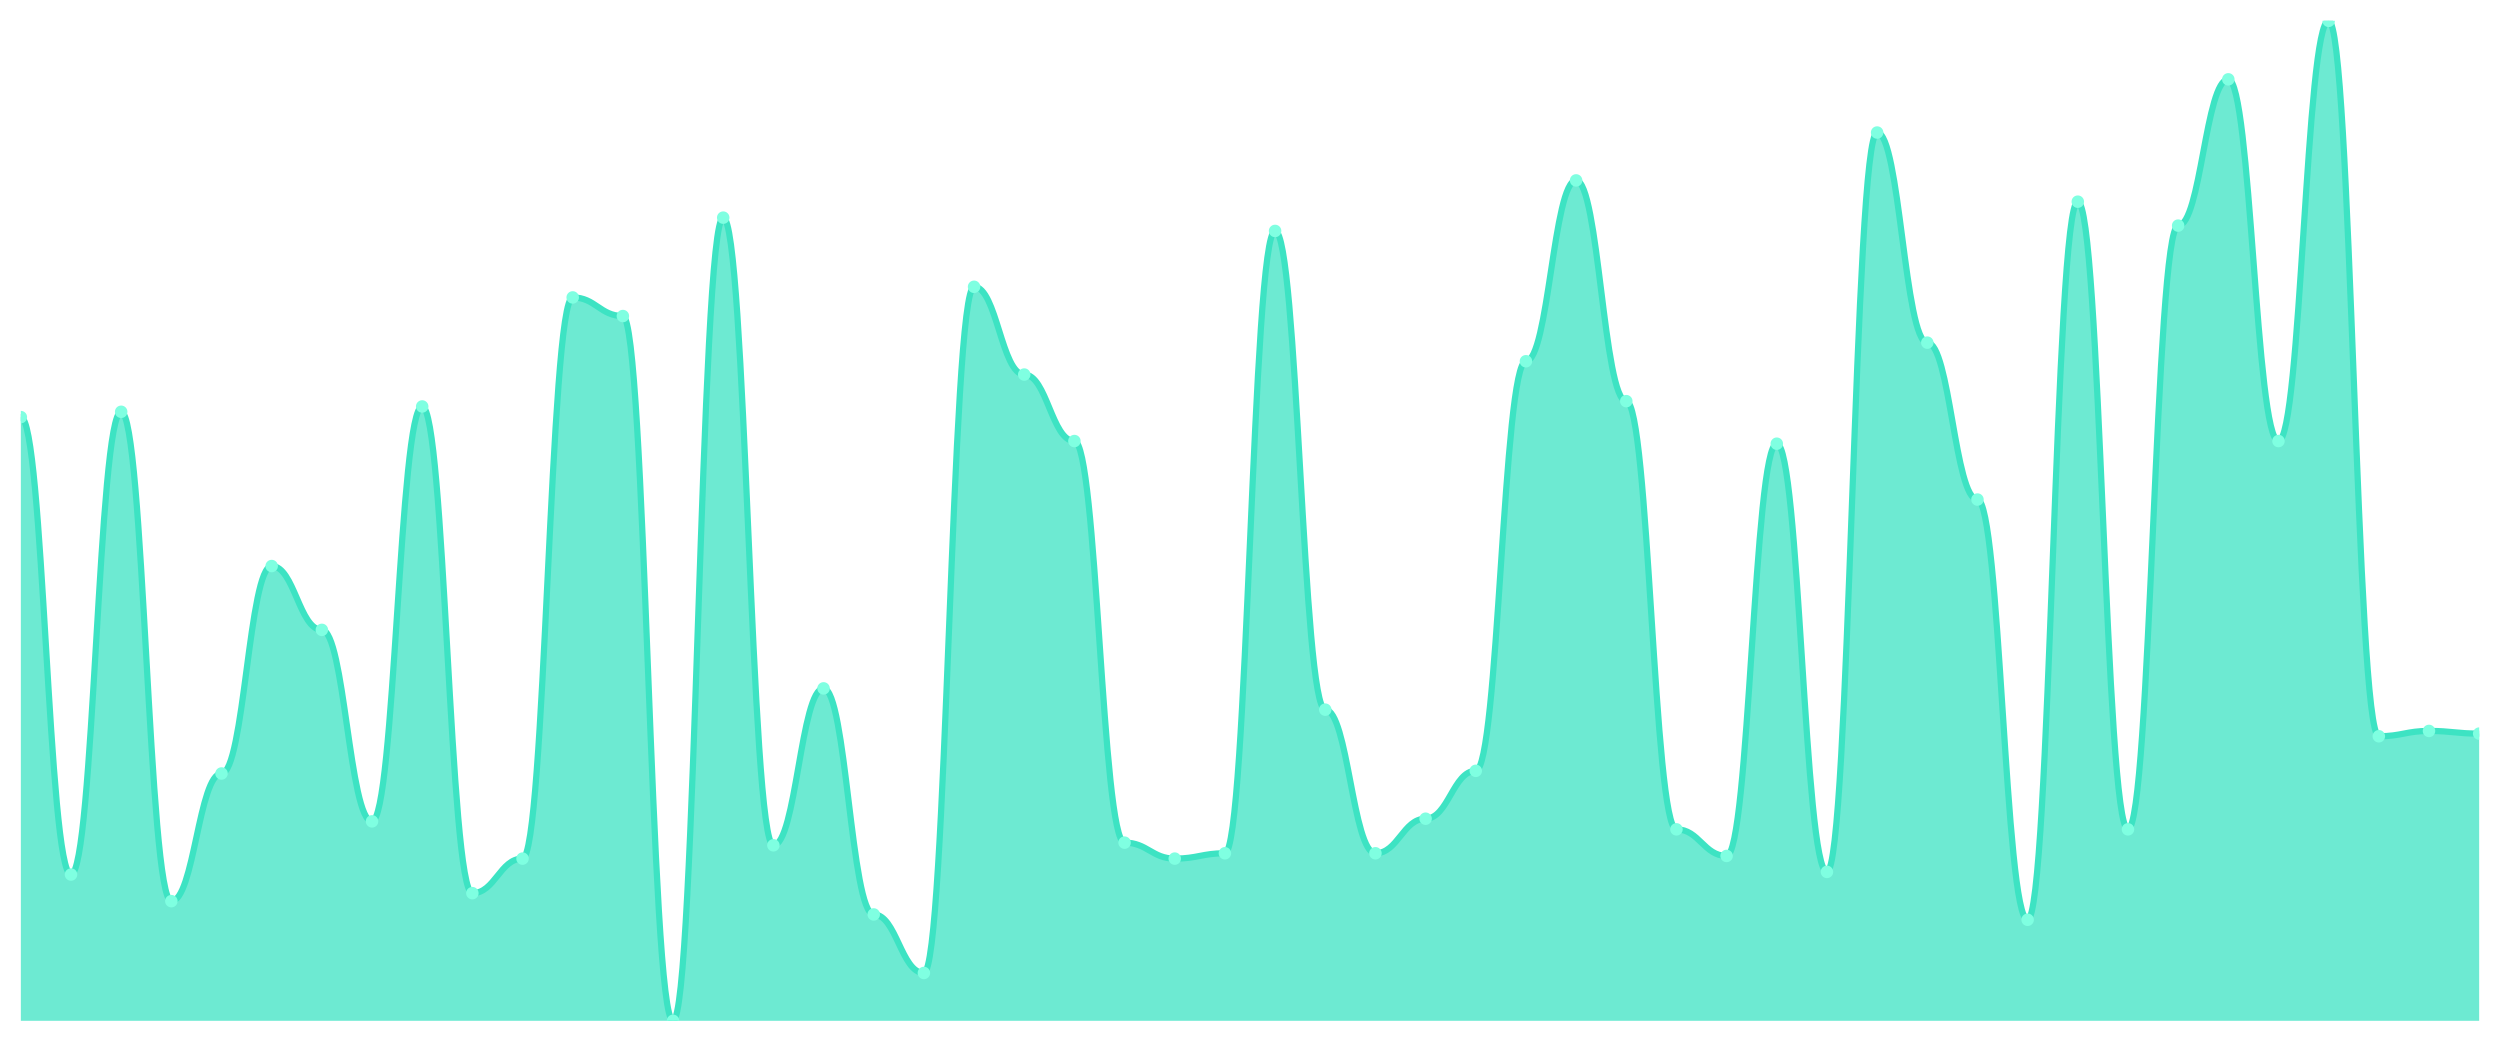
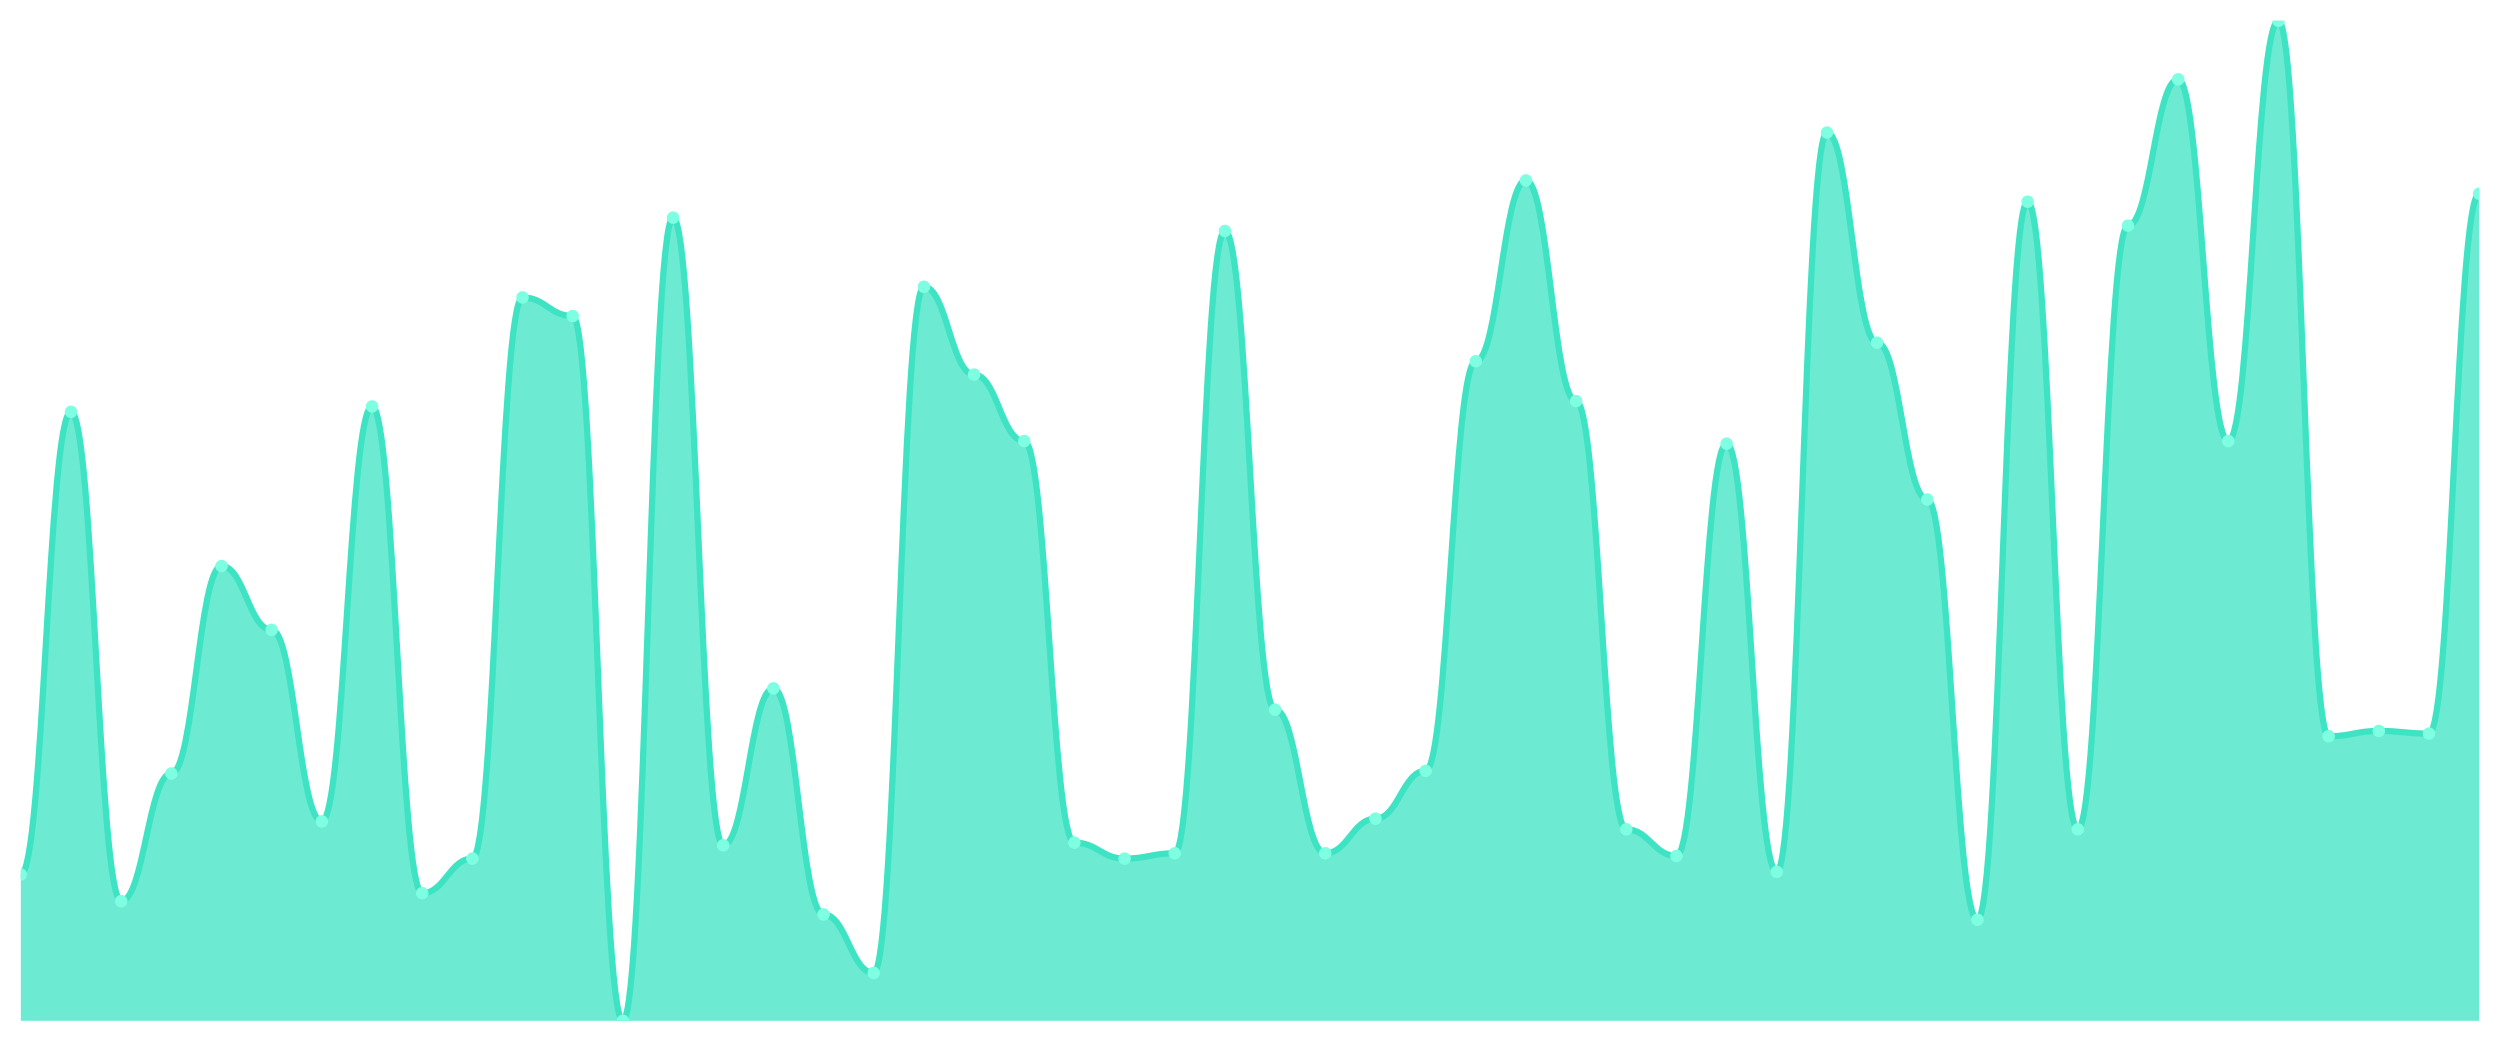
<svg xmlns="http://www.w3.org/2000/svg" viewBox="0 0 1200 500" width="1200" height="500">
  <defs>
    <clipPath id="c">
      <rect x="10" y="10" width="1180" height="480" />
    </clipPath>
  </defs>
  <rect width="1200" height="500" fill="none" />
  <g clip-path="url(#c)">
-     <path d="M 10,490 L 10,200.213 C 20.837,200.213 23.245,419.787 34.082,419.787 C 44.918,419.787 47.327,197.66 58.163,197.66 C 69,197.66 71.408,432.553 82.245,432.553 C 93.082,432.553 95.49,371.277 106.327,371.277 C 117.163,371.277 119.571,271.702 130.408,271.702 C 141.245,271.702 143.653,302.34 154.49,302.34 C 165.327,302.34 167.735,394.255 178.571,394.255 C 189.408,394.255 191.816,195.106 202.653,195.106 C 213.49,195.106 215.898,428.723 226.735,428.723 C 237.571,428.723 239.98,412.128 250.816,412.128 C 261.653,412.128 264.061,142.766 274.898,142.766 C 285.735,142.766 288.143,151.702 298.98,151.702 C 309.816,151.702 312.224,490 323.061,490 C 333.898,490 336.306,104.468 347.143,104.468 C 357.98,104.468 360.388,405.745 371.224,405.745 C 382.061,405.745 384.469,330.426 395.306,330.426 C 406.143,330.426 408.551,438.936 419.388,438.936 C 430.224,438.936 432.633,467.021 443.469,467.021 C 454.306,467.021 456.714,137.66 467.551,137.66 C 478.388,137.66 480.796,179.787 491.633,179.787 C 502.469,179.787 504.878,211.702 515.714,211.702 C 526.551,211.702 528.959,404.468 539.796,404.468 C 550.633,404.468 553.041,412.128 563.878,412.128 C 574.714,412.128 577.122,409.574 587.959,409.574 C 598.796,409.574 601.204,110.851 612.041,110.851 C 622.878,110.851 625.286,340.638 636.122,340.638 C 646.959,340.638 649.367,409.574 660.204,409.574 C 671.041,409.574 673.449,392.979 684.286,392.979 C 695.122,392.979 697.531,370 708.367,370 C 719.204,370 721.612,173.404 732.449,173.404 C 743.286,173.404 745.694,86.596 756.531,86.596 C 767.367,86.596 769.776,192.553 780.612,192.553 C 791.449,192.553 793.857,398.085 804.694,398.085 C 815.531,398.085 817.939,410.851 828.776,410.851 C 839.612,410.851 842.02,212.979 852.857,212.979 C 863.694,212.979 866.102,418.511 876.939,418.511 C 887.776,418.511 890.184,63.617 901.02,63.617 C 911.857,63.617 914.265,164.468 925.102,164.468 C 935.939,164.468 938.347,239.787 949.184,239.787 C 960.02,239.787 962.429,441.489 973.265,441.489 C 984.102,441.489 986.51,96.809 997.347,96.809 C 1008.184,96.809 1010.592,398.085 1021.429,398.085 C 1032.265,398.085 1034.673,108.298 1045.51,108.298 C 1056.347,108.298 1058.755,38.085 1069.592,38.085 C 1080.429,38.085 1082.837,211.702 1093.673,211.702 C 1104.51,211.702 1106.918,10 1117.755,10 C 1128.592,10 1131,353.404 1141.837,353.404 C 1152.673,353.404 1155.082,350.851 1165.918,350.851 C 1176.755,350.851 1179.163,352.128 1190,352.128 L 1190,490 Z" fill="rgba(61,227,195,0.75)" />
-     <path d="M 10,200.213 C 20.837,200.213 23.245,419.787 34.082,419.787 C 44.918,419.787 47.327,197.66 58.163,197.66 C 69,197.66 71.408,432.553 82.245,432.553 C 93.082,432.553 95.49,371.277 106.327,371.277 C 117.163,371.277 119.571,271.702 130.408,271.702 C 141.245,271.702 143.653,302.34 154.49,302.34 C 165.327,302.34 167.735,394.255 178.571,394.255 C 189.408,394.255 191.816,195.106 202.653,195.106 C 213.49,195.106 215.898,428.723 226.735,428.723 C 237.571,428.723 239.98,412.128 250.816,412.128 C 261.653,412.128 264.061,142.766 274.898,142.766 C 285.735,142.766 288.143,151.702 298.98,151.702 C 309.816,151.702 312.224,490 323.061,490 C 333.898,490 336.306,104.468 347.143,104.468 C 357.98,104.468 360.388,405.745 371.224,405.745 C 382.061,405.745 384.469,330.426 395.306,330.426 C 406.143,330.426 408.551,438.936 419.388,438.936 C 430.224,438.936 432.633,467.021 443.469,467.021 C 454.306,467.021 456.714,137.66 467.551,137.66 C 478.388,137.66 480.796,179.787 491.633,179.787 C 502.469,179.787 504.878,211.702 515.714,211.702 C 526.551,211.702 528.959,404.468 539.796,404.468 C 550.633,404.468 553.041,412.128 563.878,412.128 C 574.714,412.128 577.122,409.574 587.959,409.574 C 598.796,409.574 601.204,110.851 612.041,110.851 C 622.878,110.851 625.286,340.638 636.122,340.638 C 646.959,340.638 649.367,409.574 660.204,409.574 C 671.041,409.574 673.449,392.979 684.286,392.979 C 695.122,392.979 697.531,370 708.367,370 C 719.204,370 721.612,173.404 732.449,173.404 C 743.286,173.404 745.694,86.596 756.531,86.596 C 767.367,86.596 769.776,192.553 780.612,192.553 C 791.449,192.553 793.857,398.085 804.694,398.085 C 815.531,398.085 817.939,410.851 828.776,410.851 C 839.612,410.851 842.02,212.979 852.857,212.979 C 863.694,212.979 866.102,418.511 876.939,418.511 C 887.776,418.511 890.184,63.617 901.02,63.617 C 911.857,63.617 914.265,164.468 925.102,164.468 C 935.939,164.468 938.347,239.787 949.184,239.787 C 960.02,239.787 962.429,441.489 973.265,441.489 C 984.102,441.489 986.51,96.809 997.347,96.809 C 1008.184,96.809 1010.592,398.085 1021.429,398.085 C 1032.265,398.085 1034.673,108.298 1045.51,108.298 C 1056.347,108.298 1058.755,38.085 1069.592,38.085 C 1080.429,38.085 1082.837,211.702 1093.673,211.702 C 1104.51,211.702 1106.918,10 1117.755,10 C 1128.592,10 1131,353.404 1141.837,353.404 C 1152.673,353.404 1155.082,350.851 1165.918,350.851 C 1176.755,350.851 1179.163,352.128 1190,352.128" fill="none" stroke="#3de3c3" stroke-width="3" stroke-linecap="round" stroke-linejoin="round" />
-     <circle cx="10" cy="200.213" r="3" fill="#7fffe1" />
-     <circle cx="34.082" cy="419.787" r="3" fill="#7fffe1" />
-     <circle cx="58.163" cy="197.66" r="3" fill="#7fffe1" />
-     <circle cx="82.245" cy="432.553" r="3" fill="#7fffe1" />
-     <circle cx="106.327" cy="371.277" r="3" fill="#7fffe1" />
-     <circle cx="130.408" cy="271.702" r="3" fill="#7fffe1" />
-     <circle cx="154.49" cy="302.34" r="3" fill="#7fffe1" />
-     <circle cx="178.571" cy="394.255" r="3" fill="#7fffe1" />
-     <circle cx="202.653" cy="195.106" r="3" fill="#7fffe1" />
-     <circle cx="226.735" cy="428.723" r="3" fill="#7fffe1" />
-     <circle cx="250.816" cy="412.128" r="3" fill="#7fffe1" />
-     <circle cx="274.898" cy="142.766" r="3" fill="#7fffe1" />
-     <circle cx="298.98" cy="151.702" r="3" fill="#7fffe1" />
-     <circle cx="323.061" cy="490" r="3" fill="#7fffe1" />
-     <circle cx="347.143" cy="104.468" r="3" fill="#7fffe1" />
-     <circle cx="371.224" cy="405.745" r="3" fill="#7fffe1" />
-     <circle cx="395.306" cy="330.426" r="3" fill="#7fffe1" />
-     <circle cx="419.388" cy="438.936" r="3" fill="#7fffe1" />
-     <circle cx="443.469" cy="467.021" r="3" fill="#7fffe1" />
-     <circle cx="467.551" cy="137.66" r="3" fill="#7fffe1" />
-     <circle cx="491.633" cy="179.787" r="3" fill="#7fffe1" />
-     <circle cx="515.714" cy="211.702" r="3" fill="#7fffe1" />
-     <circle cx="539.796" cy="404.468" r="3" fill="#7fffe1" />
-     <circle cx="563.878" cy="412.128" r="3" fill="#7fffe1" />
-     <circle cx="587.959" cy="409.574" r="3" fill="#7fffe1" />
-     <circle cx="612.041" cy="110.851" r="3" fill="#7fffe1" />
-     <circle cx="636.122" cy="340.638" r="3" fill="#7fffe1" />
-     <circle cx="660.204" cy="409.574" r="3" fill="#7fffe1" />
-     <circle cx="684.286" cy="392.979" r="3" fill="#7fffe1" />
-     <circle cx="708.367" cy="370" r="3" fill="#7fffe1" />
-     <circle cx="732.449" cy="173.404" r="3" fill="#7fffe1" />
-     <circle cx="756.531" cy="86.596" r="3" fill="#7fffe1" />
-     <circle cx="780.612" cy="192.553" r="3" fill="#7fffe1" />
-     <circle cx="804.694" cy="398.085" r="3" fill="#7fffe1" />
-     <circle cx="828.776" cy="410.851" r="3" fill="#7fffe1" />
-     <circle cx="852.857" cy="212.979" r="3" fill="#7fffe1" />
-     <circle cx="876.939" cy="418.511" r="3" fill="#7fffe1" />
-     <circle cx="901.02" cy="63.617" r="3" fill="#7fffe1" />
-     <circle cx="925.102" cy="164.468" r="3" fill="#7fffe1" />
-     <circle cx="949.184" cy="239.787" r="3" fill="#7fffe1" />
-     <circle cx="973.265" cy="441.489" r="3" fill="#7fffe1" />
-     <circle cx="997.347" cy="96.809" r="3" fill="#7fffe1" />
-     <circle cx="1021.429" cy="398.085" r="3" fill="#7fffe1" />
-     <circle cx="1045.51" cy="108.298" r="3" fill="#7fffe1" />
-     <circle cx="1069.592" cy="38.085" r="3" fill="#7fffe1" />
-     <circle cx="1093.673" cy="211.702" r="3" fill="#7fffe1" />
-     <circle cx="1117.755" cy="10" r="3" fill="#7fffe1" />
-     <circle cx="1141.837" cy="353.404" r="3" fill="#7fffe1" />
-     <circle cx="1165.918" cy="350.851" r="3" fill="#7fffe1" />
-     <circle cx="1190" cy="352.128" r="3" fill="#7fffe1" />
+     <path d="M 10,490 L 10,419.787 C 20.837,419.787 23.245,197.66 34.082,197.66 C 44.918,197.66 47.327,432.553 58.163,432.553 C 69,432.553 71.408,371.277 82.245,371.277 C 93.082,371.277 95.49,271.702 106.327,271.702 C 117.163,271.702 119.571,302.34 130.408,302.34 C 141.245,302.34 143.653,394.255 154.49,394.255 C 165.327,394.255 167.735,195.106 178.571,195.106 C 189.408,195.106 191.816,428.723 202.653,428.723 C 213.49,428.723 215.898,412.128 226.735,412.128 C 237.571,412.128 239.98,142.766 250.816,142.766 C 261.653,142.766 264.061,151.702 274.898,151.702 C 285.735,151.702 288.143,490 298.98,490 C 309.816,490 312.224,104.468 323.061,104.468 C 333.898,104.468 336.306,405.745 347.143,405.745 C 357.98,405.745 360.388,330.426 371.224,330.426 C 382.061,330.426 384.469,438.936 395.306,438.936 C 406.143,438.936 408.551,467.021 419.388,467.021 C 430.224,467.021 432.633,137.66 443.469,137.66 C 454.306,137.66 456.714,179.787 467.551,179.787 C 478.388,179.787 480.796,211.702 491.633,211.702 C 502.469,211.702 504.878,404.468 515.714,404.468 C 526.551,404.468 528.959,412.128 539.796,412.128 C 550.633,412.128 553.041,409.574 563.878,409.574 C 574.714,409.574 577.122,110.851 587.959,110.851 C 598.796,110.851 601.204,340.638 612.041,340.638 C 622.878,340.638 625.286,409.574 636.122,409.574 C 646.959,409.574 649.367,392.979 660.204,392.979 C 671.041,392.979 673.449,370 684.286,370 C 695.122,370 697.531,173.404 708.367,173.404 C 719.204,173.404 721.612,86.596 732.449,86.596 C 743.286,86.596 745.694,192.553 756.531,192.553 C 767.367,192.553 769.776,398.085 780.612,398.085 C 791.449,398.085 793.857,410.851 804.694,410.851 C 815.531,410.851 817.939,212.979 828.776,212.979 C 839.612,212.979 842.02,418.511 852.857,418.511 C 863.694,418.511 866.102,63.617 876.939,63.617 C 887.776,63.617 890.184,164.468 901.02,164.468 C 911.857,164.468 914.265,239.787 925.102,239.787 C 935.939,239.787 938.347,441.489 949.184,441.489 C 960.02,441.489 962.429,96.809 973.265,96.809 C 984.102,96.809 986.51,398.085 997.347,398.085 C 1008.184,398.085 1010.592,108.298 1021.429,108.298 C 1032.265,108.298 1034.673,38.085 1045.51,38.085 C 1056.347,38.085 1058.755,211.702 1069.592,211.702 C 1080.429,211.702 1082.837,10 1093.673,10 C 1104.51,10 1106.918,353.404 1117.755,353.404 C 1128.592,353.404 1131,350.851 1141.837,350.851 C 1152.673,350.851 1155.082,352.128 1165.918,352.128 C 1176.755,352.128 1179.163,92.979 1190,92.979 L 1190,490 Z" fill="rgba(61,227,195,0.75)" />
+     <path d="M 10,419.787 C 20.837,419.787 23.245,197.66 34.082,197.66 C 44.918,197.66 47.327,432.553 58.163,432.553 C 69,432.553 71.408,371.277 82.245,371.277 C 93.082,371.277 95.49,271.702 106.327,271.702 C 117.163,271.702 119.571,302.34 130.408,302.34 C 141.245,302.34 143.653,394.255 154.49,394.255 C 165.327,394.255 167.735,195.106 178.571,195.106 C 189.408,195.106 191.816,428.723 202.653,428.723 C 213.49,428.723 215.898,412.128 226.735,412.128 C 237.571,412.128 239.98,142.766 250.816,142.766 C 261.653,142.766 264.061,151.702 274.898,151.702 C 285.735,151.702 288.143,490 298.98,490 C 309.816,490 312.224,104.468 323.061,104.468 C 333.898,104.468 336.306,405.745 347.143,405.745 C 357.98,405.745 360.388,330.426 371.224,330.426 C 382.061,330.426 384.469,438.936 395.306,438.936 C 406.143,438.936 408.551,467.021 419.388,467.021 C 430.224,467.021 432.633,137.66 443.469,137.66 C 454.306,137.66 456.714,179.787 467.551,179.787 C 478.388,179.787 480.796,211.702 491.633,211.702 C 502.469,211.702 504.878,404.468 515.714,404.468 C 526.551,404.468 528.959,412.128 539.796,412.128 C 550.633,412.128 553.041,409.574 563.878,409.574 C 574.714,409.574 577.122,110.851 587.959,110.851 C 598.796,110.851 601.204,340.638 612.041,340.638 C 622.878,340.638 625.286,409.574 636.122,409.574 C 646.959,409.574 649.367,392.979 660.204,392.979 C 671.041,392.979 673.449,370 684.286,370 C 695.122,370 697.531,173.404 708.367,173.404 C 719.204,173.404 721.612,86.596 732.449,86.596 C 743.286,86.596 745.694,192.553 756.531,192.553 C 767.367,192.553 769.776,398.085 780.612,398.085 C 791.449,398.085 793.857,410.851 804.694,410.851 C 815.531,410.851 817.939,212.979 828.776,212.979 C 839.612,212.979 842.02,418.511 852.857,418.511 C 863.694,418.511 866.102,63.617 876.939,63.617 C 887.776,63.617 890.184,164.468 901.02,164.468 C 911.857,164.468 914.265,239.787 925.102,239.787 C 935.939,239.787 938.347,441.489 949.184,441.489 C 960.02,441.489 962.429,96.809 973.265,96.809 C 984.102,96.809 986.51,398.085 997.347,398.085 C 1008.184,398.085 1010.592,108.298 1021.429,108.298 C 1032.265,108.298 1034.673,38.085 1045.51,38.085 C 1056.347,38.085 1058.755,211.702 1069.592,211.702 C 1080.429,211.702 1082.837,10 1093.673,10 C 1104.51,10 1106.918,353.404 1117.755,353.404 C 1128.592,353.404 1131,350.851 1141.837,350.851 C 1152.673,350.851 1155.082,352.128 1165.918,352.128 C 1176.755,352.128 1179.163,92.979 1190,92.979" fill="none" stroke="#3de3c3" stroke-width="3" stroke-linecap="round" stroke-linejoin="round" />
+     <circle cx="10" cy="419.787" r="3" fill="#7fffe1" />
+     <circle cx="34.082" cy="197.66" r="3" fill="#7fffe1" />
+     <circle cx="58.163" cy="432.553" r="3" fill="#7fffe1" />
+     <circle cx="82.245" cy="371.277" r="3" fill="#7fffe1" />
+     <circle cx="106.327" cy="271.702" r="3" fill="#7fffe1" />
+     <circle cx="130.408" cy="302.34" r="3" fill="#7fffe1" />
+     <circle cx="154.49" cy="394.255" r="3" fill="#7fffe1" />
+     <circle cx="178.571" cy="195.106" r="3" fill="#7fffe1" />
+     <circle cx="202.653" cy="428.723" r="3" fill="#7fffe1" />
+     <circle cx="226.735" cy="412.128" r="3" fill="#7fffe1" />
+     <circle cx="250.816" cy="142.766" r="3" fill="#7fffe1" />
+     <circle cx="274.898" cy="151.702" r="3" fill="#7fffe1" />
+     <circle cx="298.98" cy="490" r="3" fill="#7fffe1" />
+     <circle cx="323.061" cy="104.468" r="3" fill="#7fffe1" />
+     <circle cx="347.143" cy="405.745" r="3" fill="#7fffe1" />
+     <circle cx="371.224" cy="330.426" r="3" fill="#7fffe1" />
+     <circle cx="395.306" cy="438.936" r="3" fill="#7fffe1" />
+     <circle cx="419.388" cy="467.021" r="3" fill="#7fffe1" />
+     <circle cx="443.469" cy="137.66" r="3" fill="#7fffe1" />
+     <circle cx="467.551" cy="179.787" r="3" fill="#7fffe1" />
+     <circle cx="491.633" cy="211.702" r="3" fill="#7fffe1" />
+     <circle cx="515.714" cy="404.468" r="3" fill="#7fffe1" />
+     <circle cx="539.796" cy="412.128" r="3" fill="#7fffe1" />
+     <circle cx="563.878" cy="409.574" r="3" fill="#7fffe1" />
+     <circle cx="587.959" cy="110.851" r="3" fill="#7fffe1" />
+     <circle cx="612.041" cy="340.638" r="3" fill="#7fffe1" />
+     <circle cx="636.122" cy="409.574" r="3" fill="#7fffe1" />
+     <circle cx="660.204" cy="392.979" r="3" fill="#7fffe1" />
+     <circle cx="684.286" cy="370" r="3" fill="#7fffe1" />
+     <circle cx="708.367" cy="173.404" r="3" fill="#7fffe1" />
+     <circle cx="732.449" cy="86.596" r="3" fill="#7fffe1" />
+     <circle cx="756.531" cy="192.553" r="3" fill="#7fffe1" />
+     <circle cx="780.612" cy="398.085" r="3" fill="#7fffe1" />
+     <circle cx="804.694" cy="410.851" r="3" fill="#7fffe1" />
+     <circle cx="828.776" cy="212.979" r="3" fill="#7fffe1" />
+     <circle cx="852.857" cy="418.511" r="3" fill="#7fffe1" />
+     <circle cx="876.939" cy="63.617" r="3" fill="#7fffe1" />
+     <circle cx="901.02" cy="164.468" r="3" fill="#7fffe1" />
+     <circle cx="925.102" cy="239.787" r="3" fill="#7fffe1" />
+     <circle cx="949.184" cy="441.489" r="3" fill="#7fffe1" />
+     <circle cx="973.265" cy="96.809" r="3" fill="#7fffe1" />
+     <circle cx="997.347" cy="398.085" r="3" fill="#7fffe1" />
+     <circle cx="1021.429" cy="108.298" r="3" fill="#7fffe1" />
+     <circle cx="1045.51" cy="38.085" r="3" fill="#7fffe1" />
+     <circle cx="1069.592" cy="211.702" r="3" fill="#7fffe1" />
+     <circle cx="1093.673" cy="10" r="3" fill="#7fffe1" />
+     <circle cx="1117.755" cy="353.404" r="3" fill="#7fffe1" />
+     <circle cx="1141.837" cy="350.851" r="3" fill="#7fffe1" />
+     <circle cx="1165.918" cy="352.128" r="3" fill="#7fffe1" />
+     <circle cx="1190" cy="92.979" r="3" fill="#7fffe1" />
  </g>
</svg>
